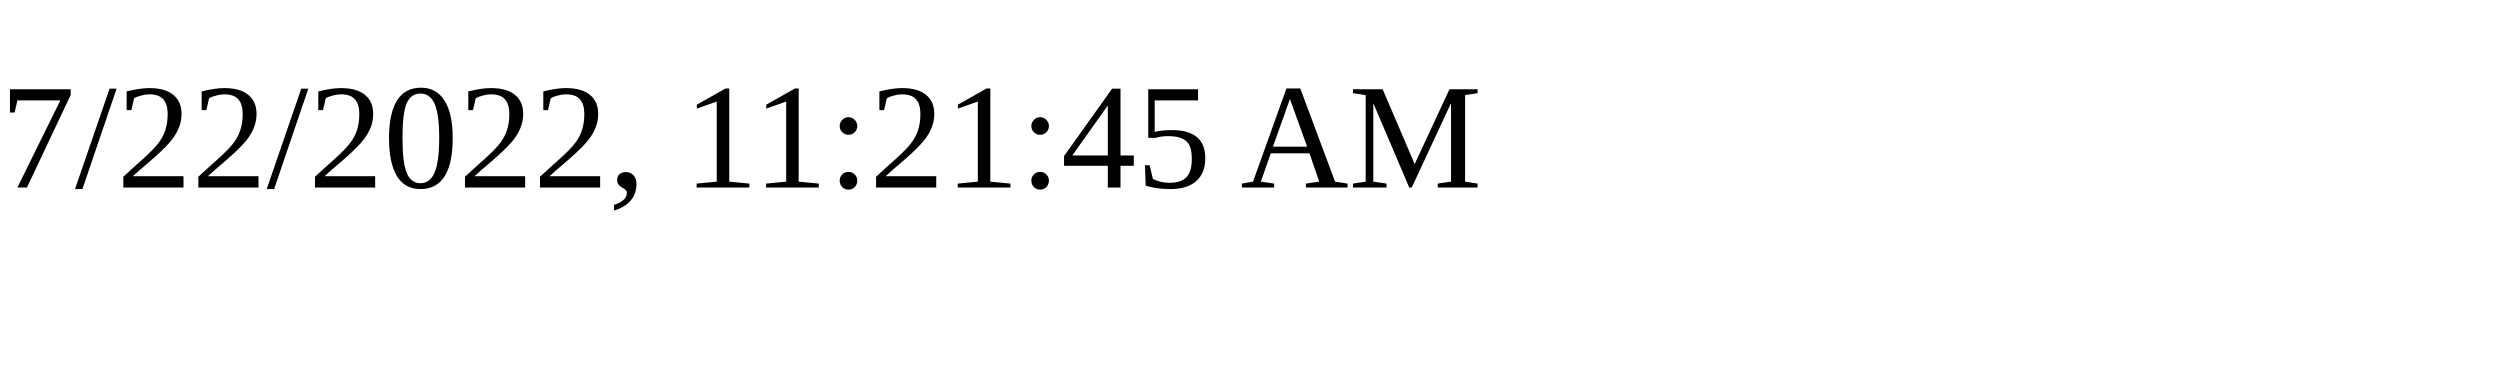
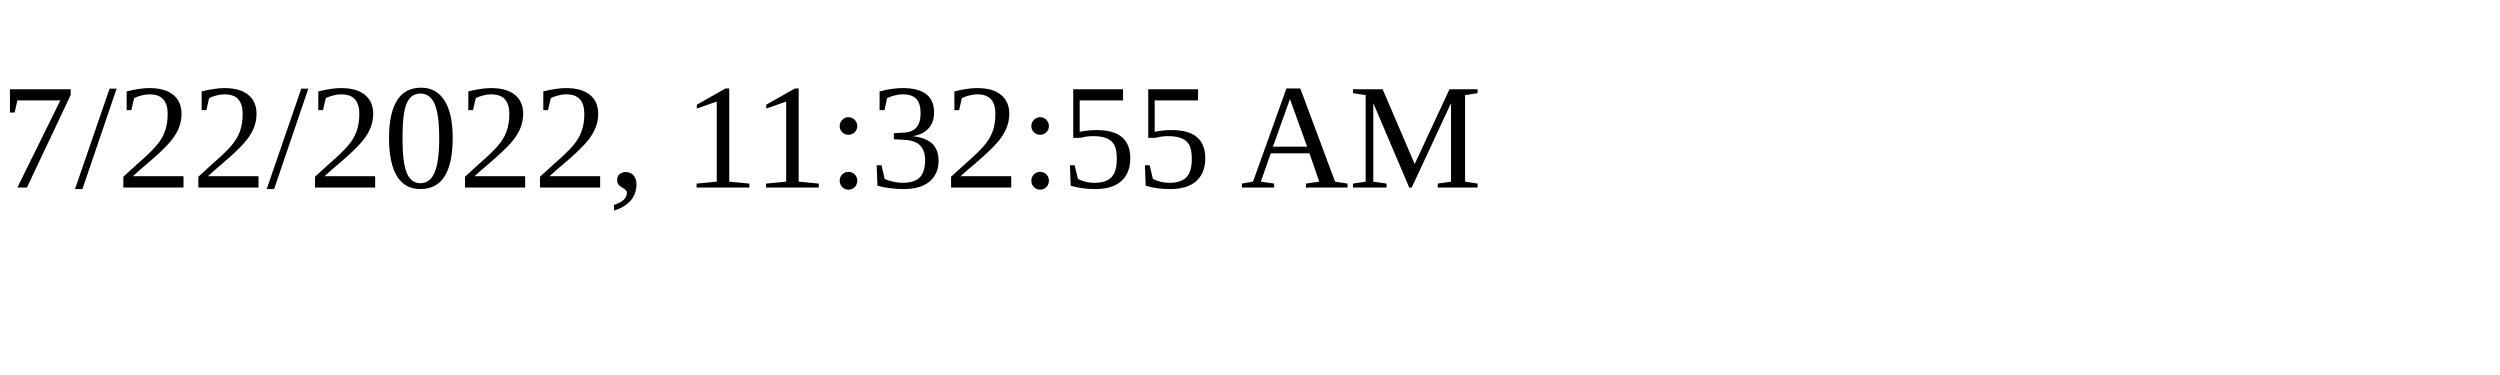
<svg xmlns="http://www.w3.org/2000/svg" height="30" width="200">
-   <text x="0" y="15">7/22/2022, 11:21:45 AM</text>
+   <text x="0" y="15">7/22/2022, 11:32:55 AM</text>
</svg>
